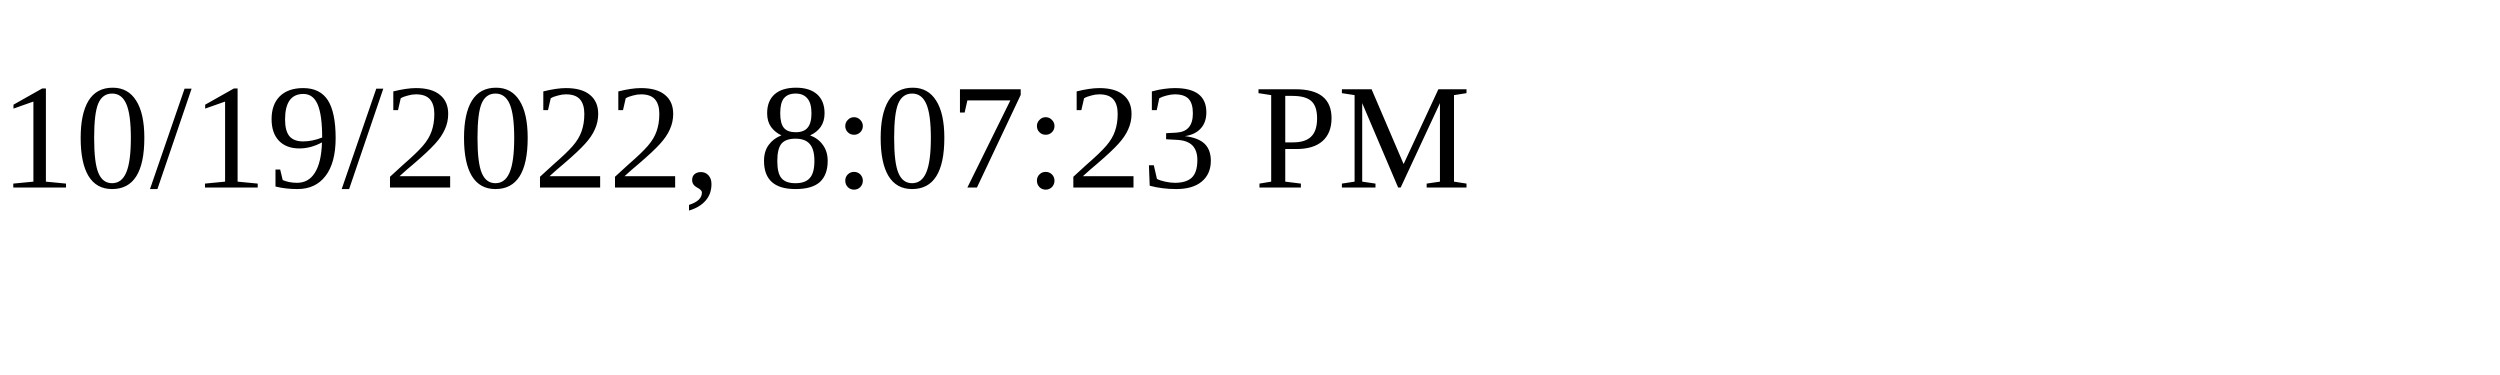
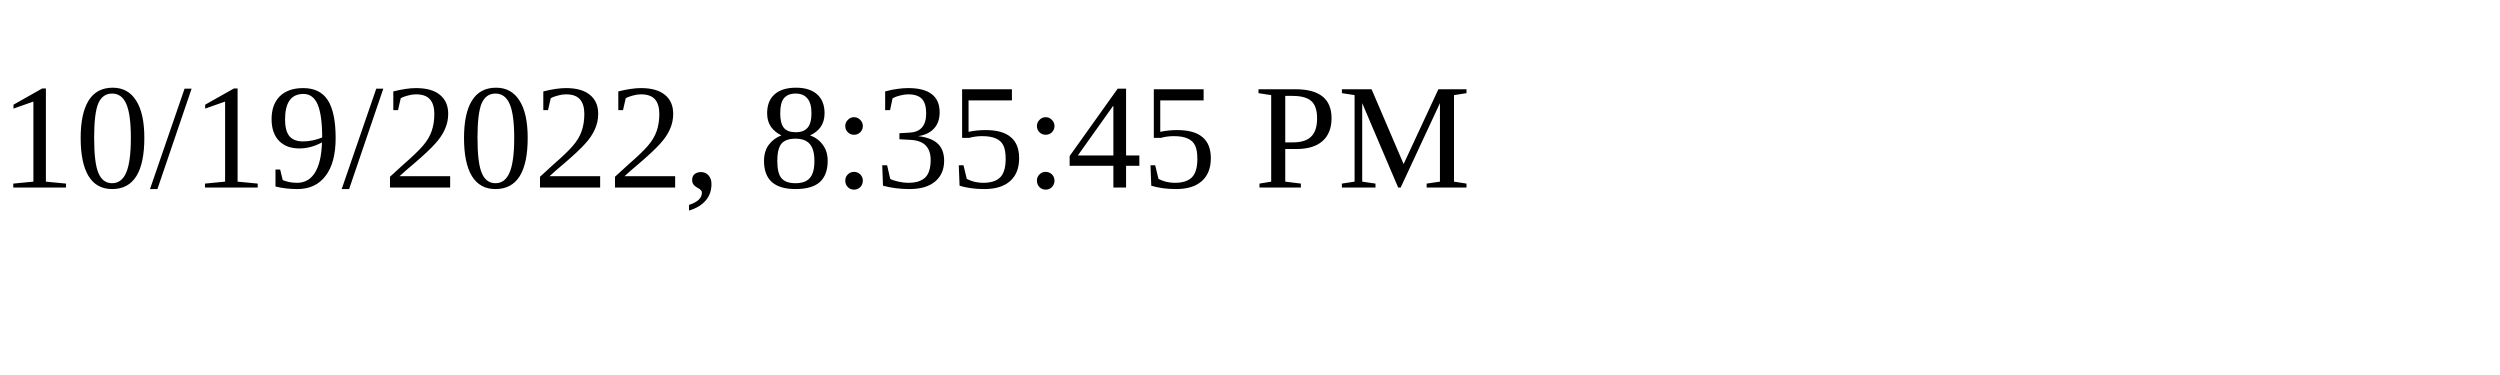
<svg xmlns="http://www.w3.org/2000/svg" height="30" width="200">
-   <text x="0" y="15">10/19/2022, 8:07:23 PM</text>
+   <text x="0" y="15">10/19/2022, 8:35:45 PM</text>
</svg>
